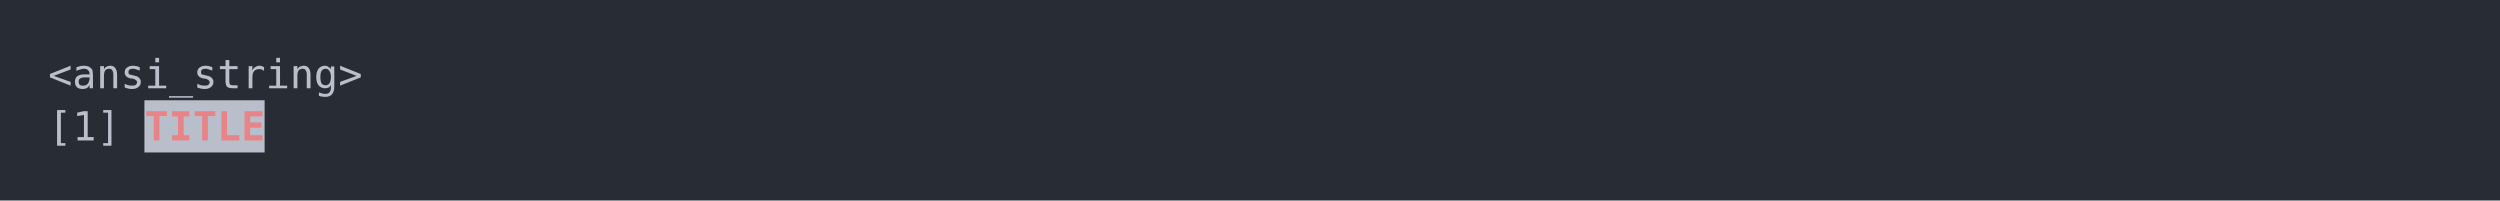
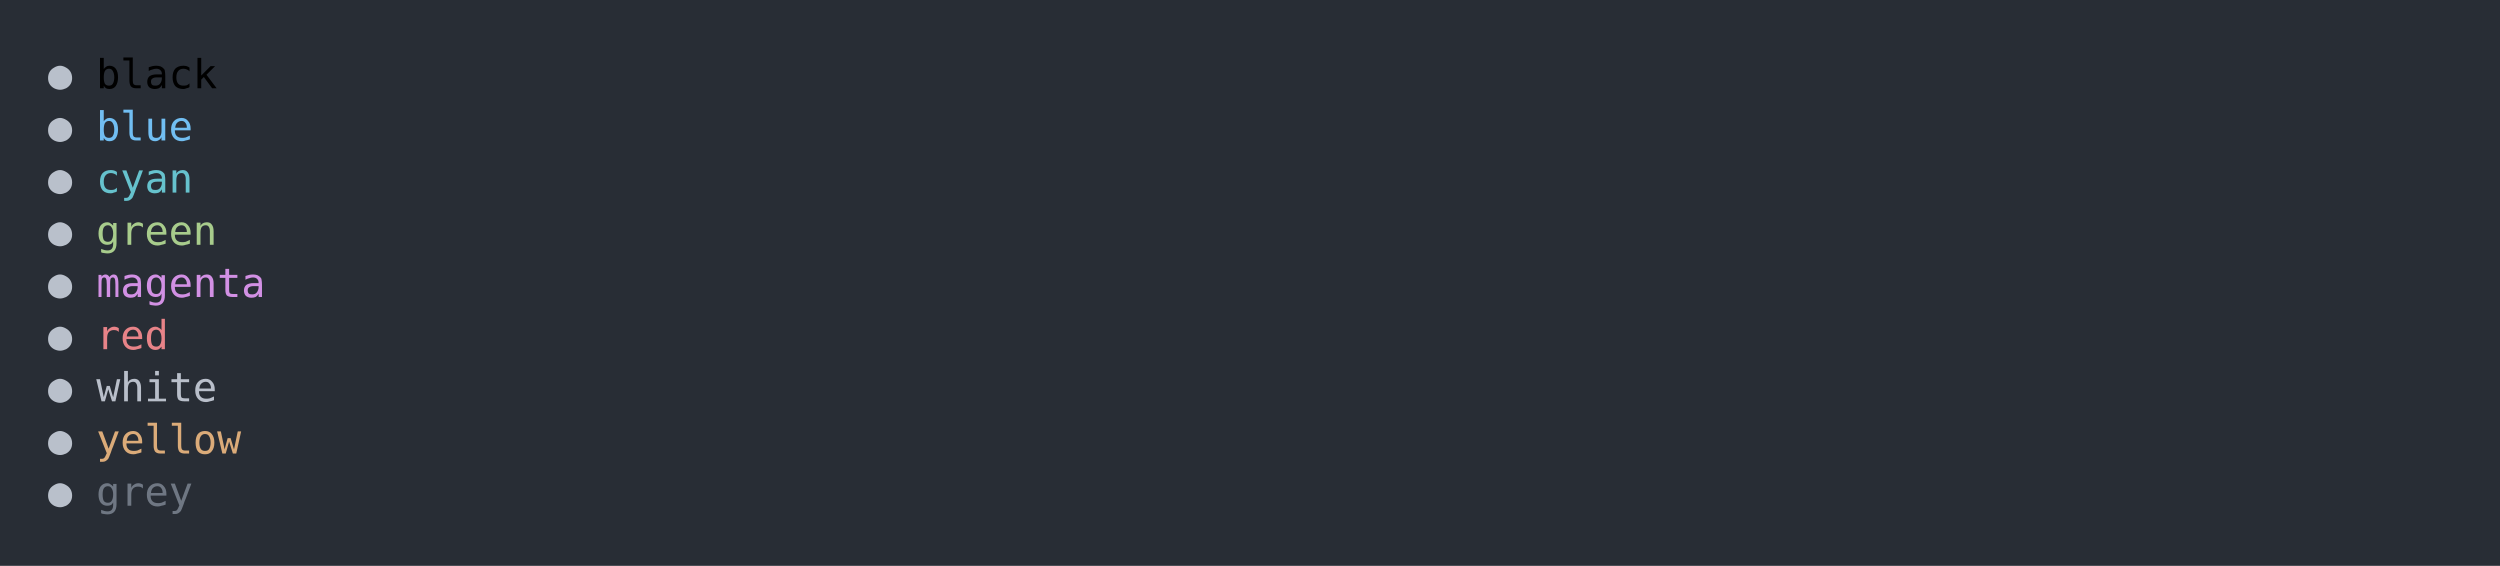
- <svg xmlns="http://www.w3.org/2000/svg" xmlns:xlink="http://www.w3.org/1999/xlink" width="1040" height="83.42">
-   <rect width="1040" height="83.42" rx="0" ry="0" class="a" />
-   <svg height="43.42" viewBox="0 0 100 4.342" width="1000" x="20" y="20">
-     <style>.a{fill:rgb(40,45,53)}.b{font-family:'Fira Code',Monaco,Consolas,Menlo,'Bitstream Vera Sans Mono','Powerline Symbols',monospace}.c{fill:transparent}.d{fill:rgb(185,192,203);white-space:pre}.e{fill:rgb(185,191,202)}.f{fill:rgb(232,131,136);font-weight:bold;white-space:pre}</style>
+ <svg xmlns="http://www.w3.org/2000/svg" xmlns:xlink="http://www.w3.org/1999/xlink" width="1040" height="235.39">
+   <rect width="1040" height="235.39" rx="0" ry="0" class="a" />
+   <svg height="195.39" viewBox="0 0 100 19.539" width="1000" x="20" y="20">
+     <style>.a{fill:rgb(40,45,53)}.b{font-family:'Fira Code',Monaco,Consolas,Menlo,'Bitstream Vera Sans Mono','Powerline Symbols',monospace}.c{fill:transparent}.d{fill:rgb(185,192,203);white-space:pre}.e{white-space:pre}.f{fill:rgb(113,190,242);white-space:pre}.g{fill:rgb(102,194,205);white-space:pre}.h{fill:rgb(168,204,140);white-space:pre}.i{fill:rgb(210,144,228);white-space:pre}.j{fill:rgb(232,131,136);white-space:pre}.k{fill:rgb(185,191,202);white-space:pre}.l{fill:rgb(219,171,121);white-space:pre}.m{fill:rgb(111,119,131);white-space:pre}</style>
    <g font-family="'Fira Code',Monaco,Consolas,Menlo,'Bitstream Vera Sans Mono','Powerline Symbols',monospace" font-size="1.67" class="b">
      <defs>
        <symbol id="a">
-           <rect height="3" width="100" x="0" y="0" class="c" />
+           <rect height="10" width="100" x="0" y="0" class="c" />
        </symbol>
      </defs>
-       <rect height="4.342" width="100" class="a" />
+       <rect height="19.539" width="100" class="a" />
      <svg x="0" y="0" width="100">
        <svg x="0">
          <use xlink:href="#a" />
-           <text x="0" y="1.67" class="d">&lt;ansi_string&gt;</text>
-           <text x="0" y="3.841" class="d">[1]</text>
-           <rect height="2.171" width="5" x="4.008" y="2.171" class="e" />
-           <text x="4.008" y="3.841" class="f">TITLE</text>
+           <text x="0" y="1.67" class="d">●</text>
+           <text x="2.004" y="1.67" class="e">black</text>
+           <text x="0" y="3.841" class="d">●</text>
+           <text x="2.004" y="3.841" class="f">blue</text>
+           <text x="0" y="6.012" class="d">●</text>
+           <text x="2.004" y="6.012" class="g">cyan</text>
+           <text x="0" y="8.183" class="d">●</text>
+           <text x="2.004" y="8.183" class="h">green</text>
+           <text x="0" y="10.354" class="d">●</text>
+           <text x="2.004" y="10.354" class="i">magenta</text>
+           <text x="0" y="12.525" class="d">●</text>
+           <text x="2.004" y="12.525" class="j">red</text>
+           <text x="0" y="14.696" class="d">●</text>
+           <text x="2.004" y="14.696" class="k">white</text>
+           <text x="0" y="16.867" class="d">●</text>
+           <text x="2.004" y="16.867" class="l">yellow</text>
+           <text x="0" y="19.038" class="d">●</text>
+           <text x="2.004" y="19.038" class="m">grey</text>
        </svg>
      </svg>
    </g>
  </svg>
</svg>
